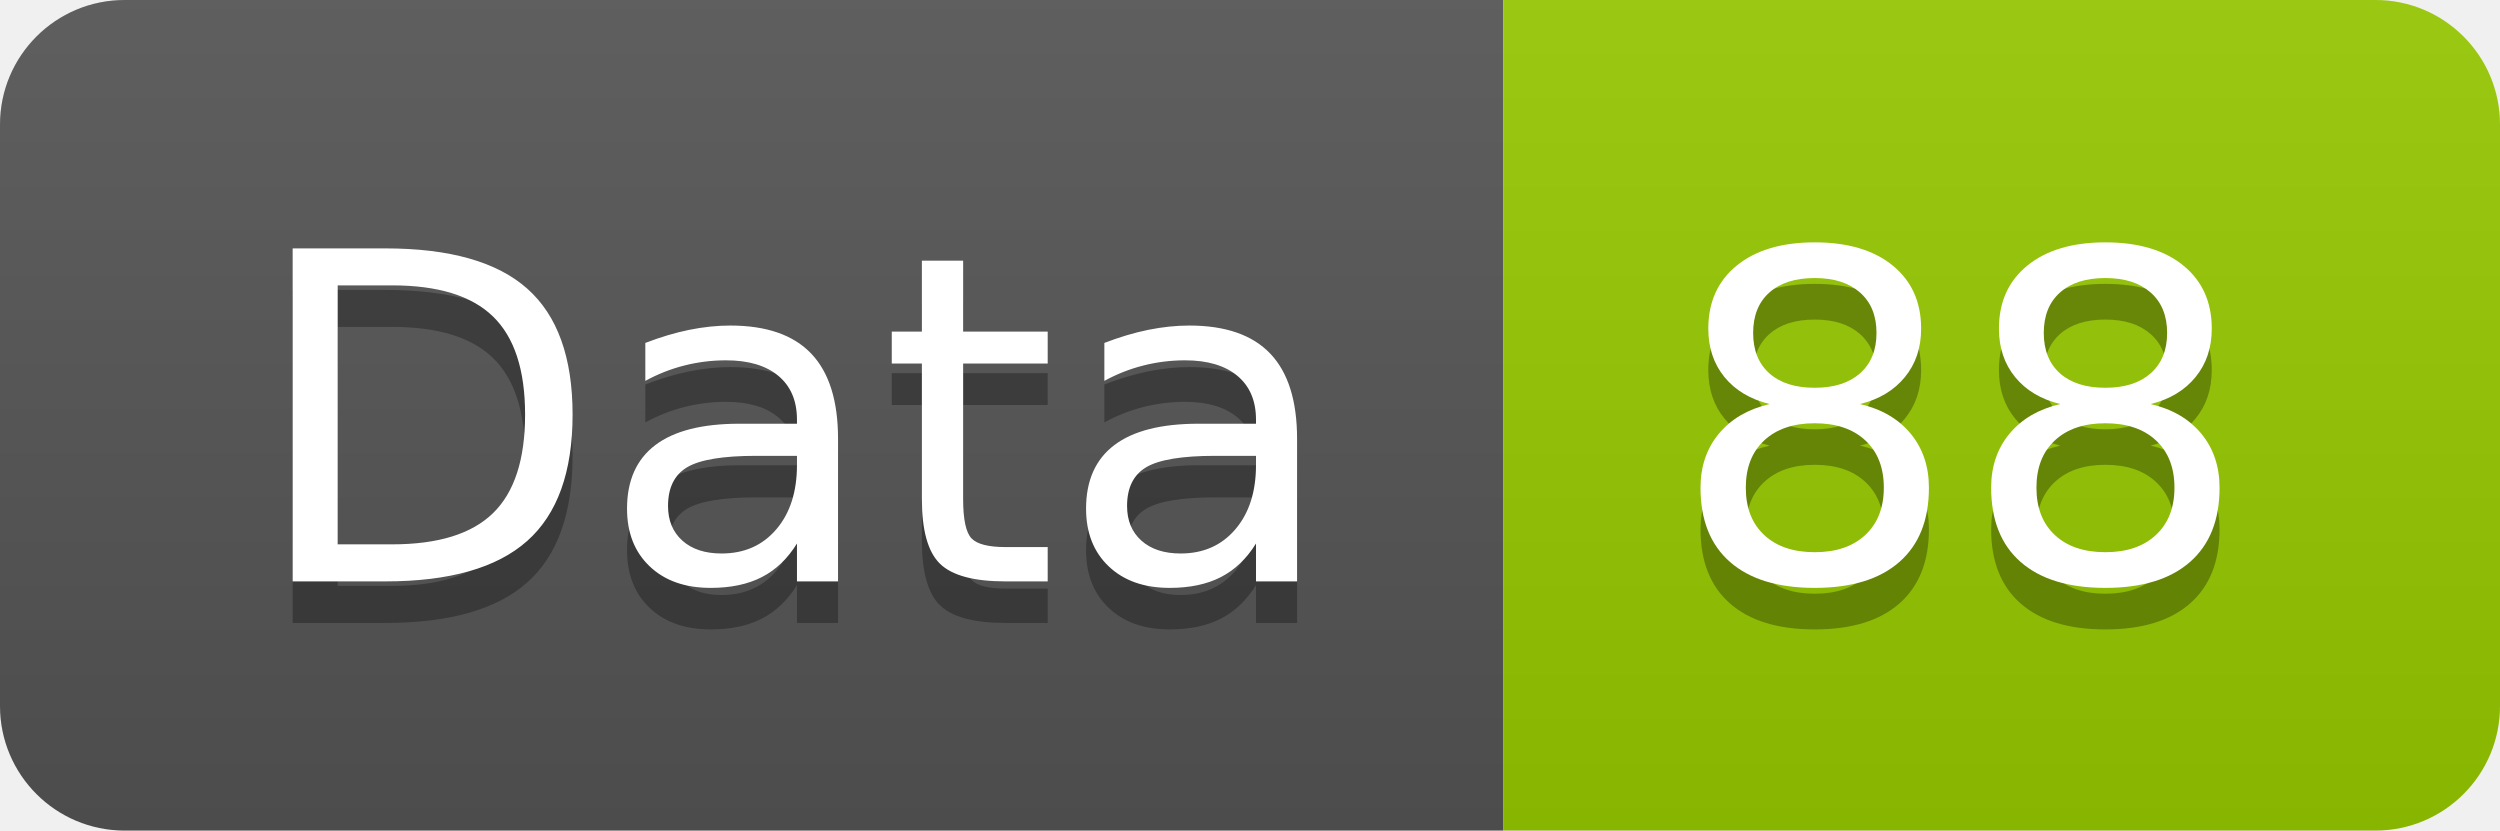
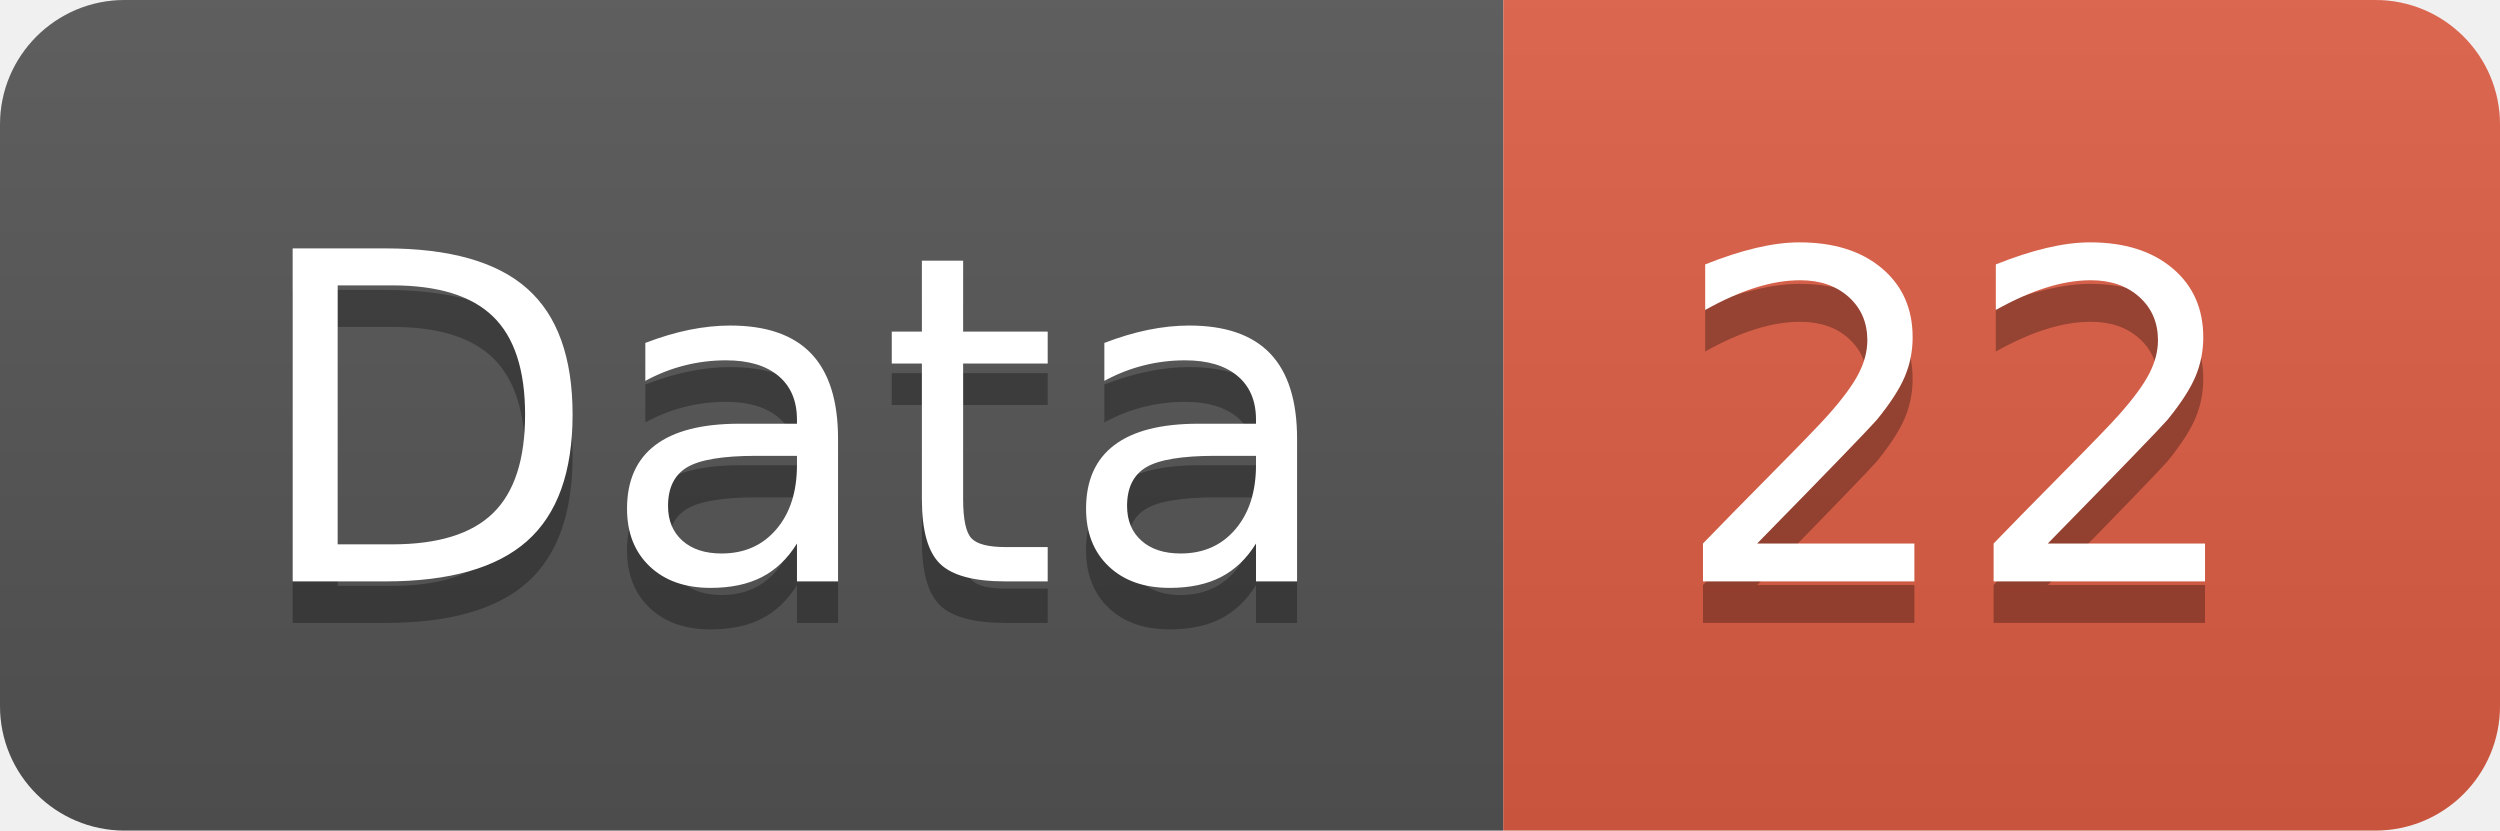
<svg xmlns="http://www.w3.org/2000/svg" width="60.2" height="20">
  <linearGradient id="smooth" x2="0" y2="100%">
    <stop offset="0" stop-color="#bbb" stop-opacity=".1" />
    <stop offset="1" stop-opacity=".1" />
  </linearGradient>
  <clipPath id="round">
    <rect width="60.2" height="20" rx="3" fill="#fff" />
  </clipPath>
  <g clip-path="url(#round)">
    <rect width="36.2" height="20" fill="#555" />
-     <rect x="36.2" width="24.0" height="20" fill="#97CA00" />
+     <rect x="36.2" width="24.0" height="20" fill="#e05d44" />
    <rect width="60.2" height="20" fill="url(#smooth)" />
  </g>
  <g fill="#fff" text-anchor="middle" font-family="DejaVu Sans,Verdana,Geneva,sans-serif" font-size="110">
    <text x="191.0" y="150" fill="#010101" fill-opacity=".3" transform="scale(0.1)" textLength="262.0" lengthAdjust="spacing">Data</text>
    <text x="191.0" y="140" transform="scale(0.1)" textLength="262.0" lengthAdjust="spacing">Data</text>
-     <text x="472.0" y="150" fill="#010101" fill-opacity=".3" transform="scale(0.1)" textLength="140.0" lengthAdjust="spacing">88</text>
-     <text x="472.0" y="140" transform="scale(0.1)" textLength="140.0" lengthAdjust="spacing">88</text>
+     <text x="472.0" y="150" fill="#010101" fill-opacity=".3" transform="scale(0.1)" textLength="140.0" lengthAdjust="spacing">22</text>
+     <text x="472.0" y="140" transform="scale(0.1)" textLength="140.0" lengthAdjust="spacing">22</text>
  </g>
</svg>
